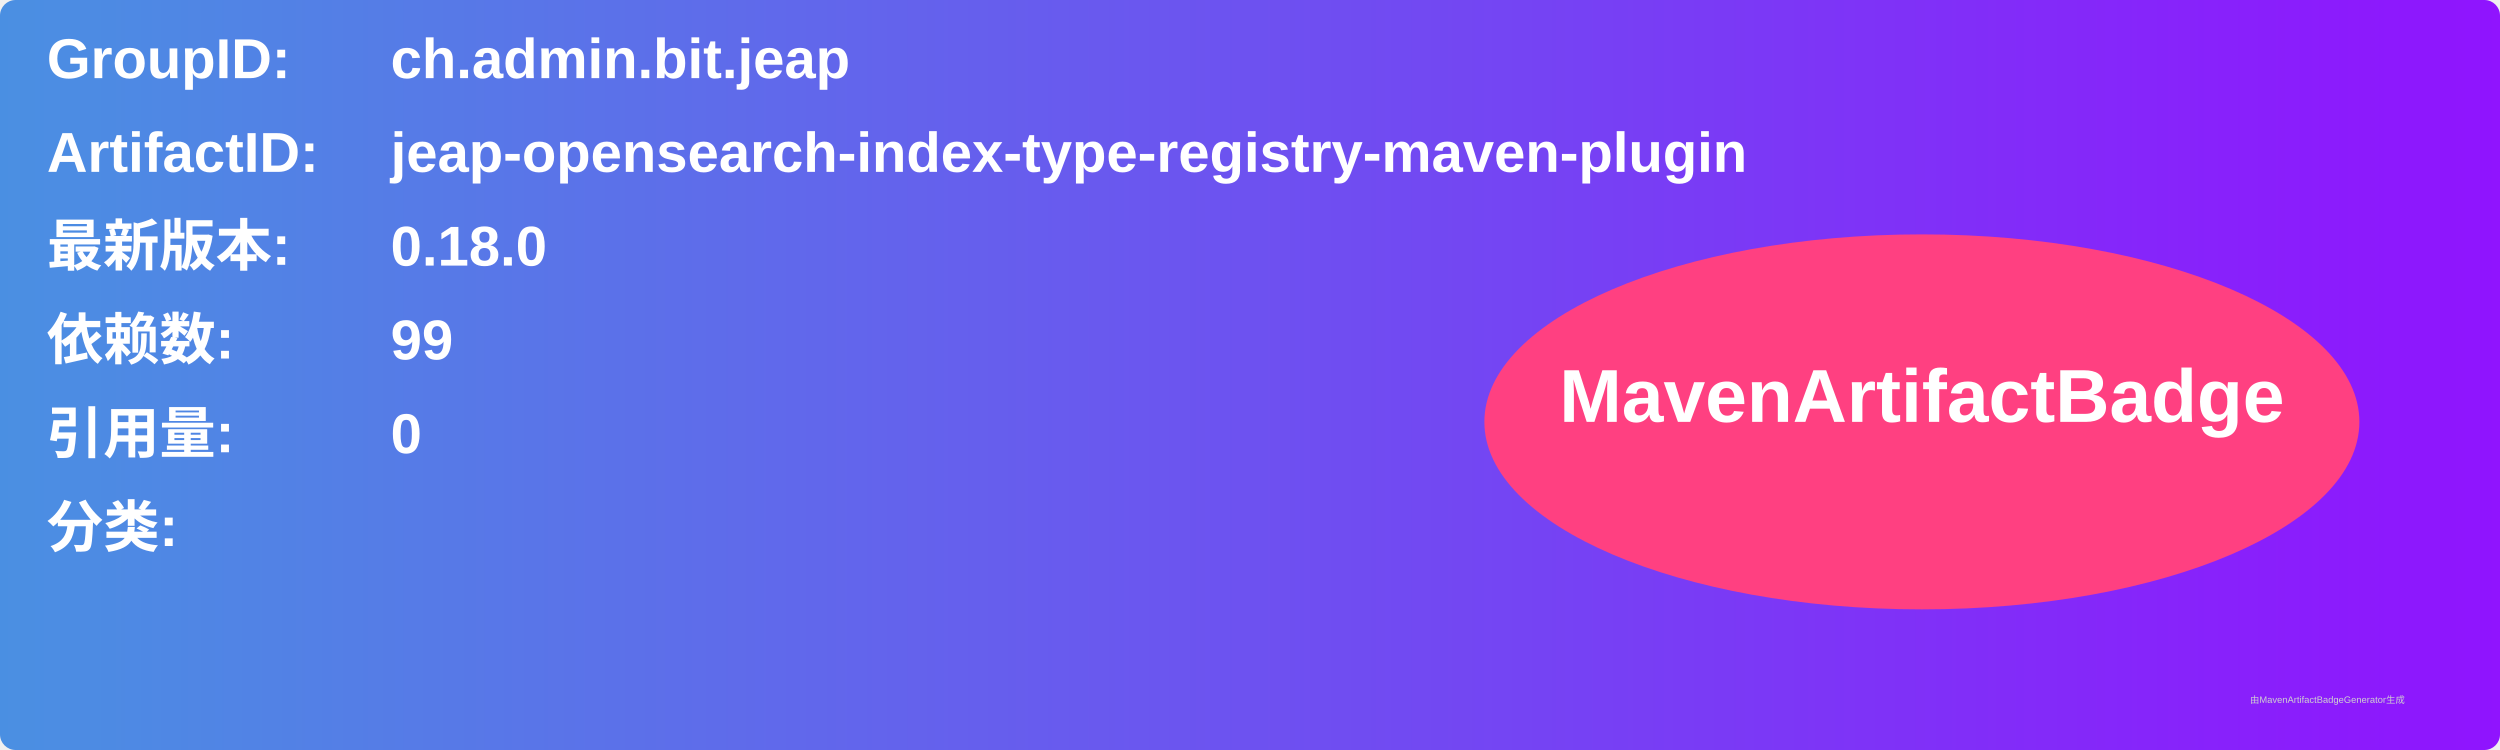
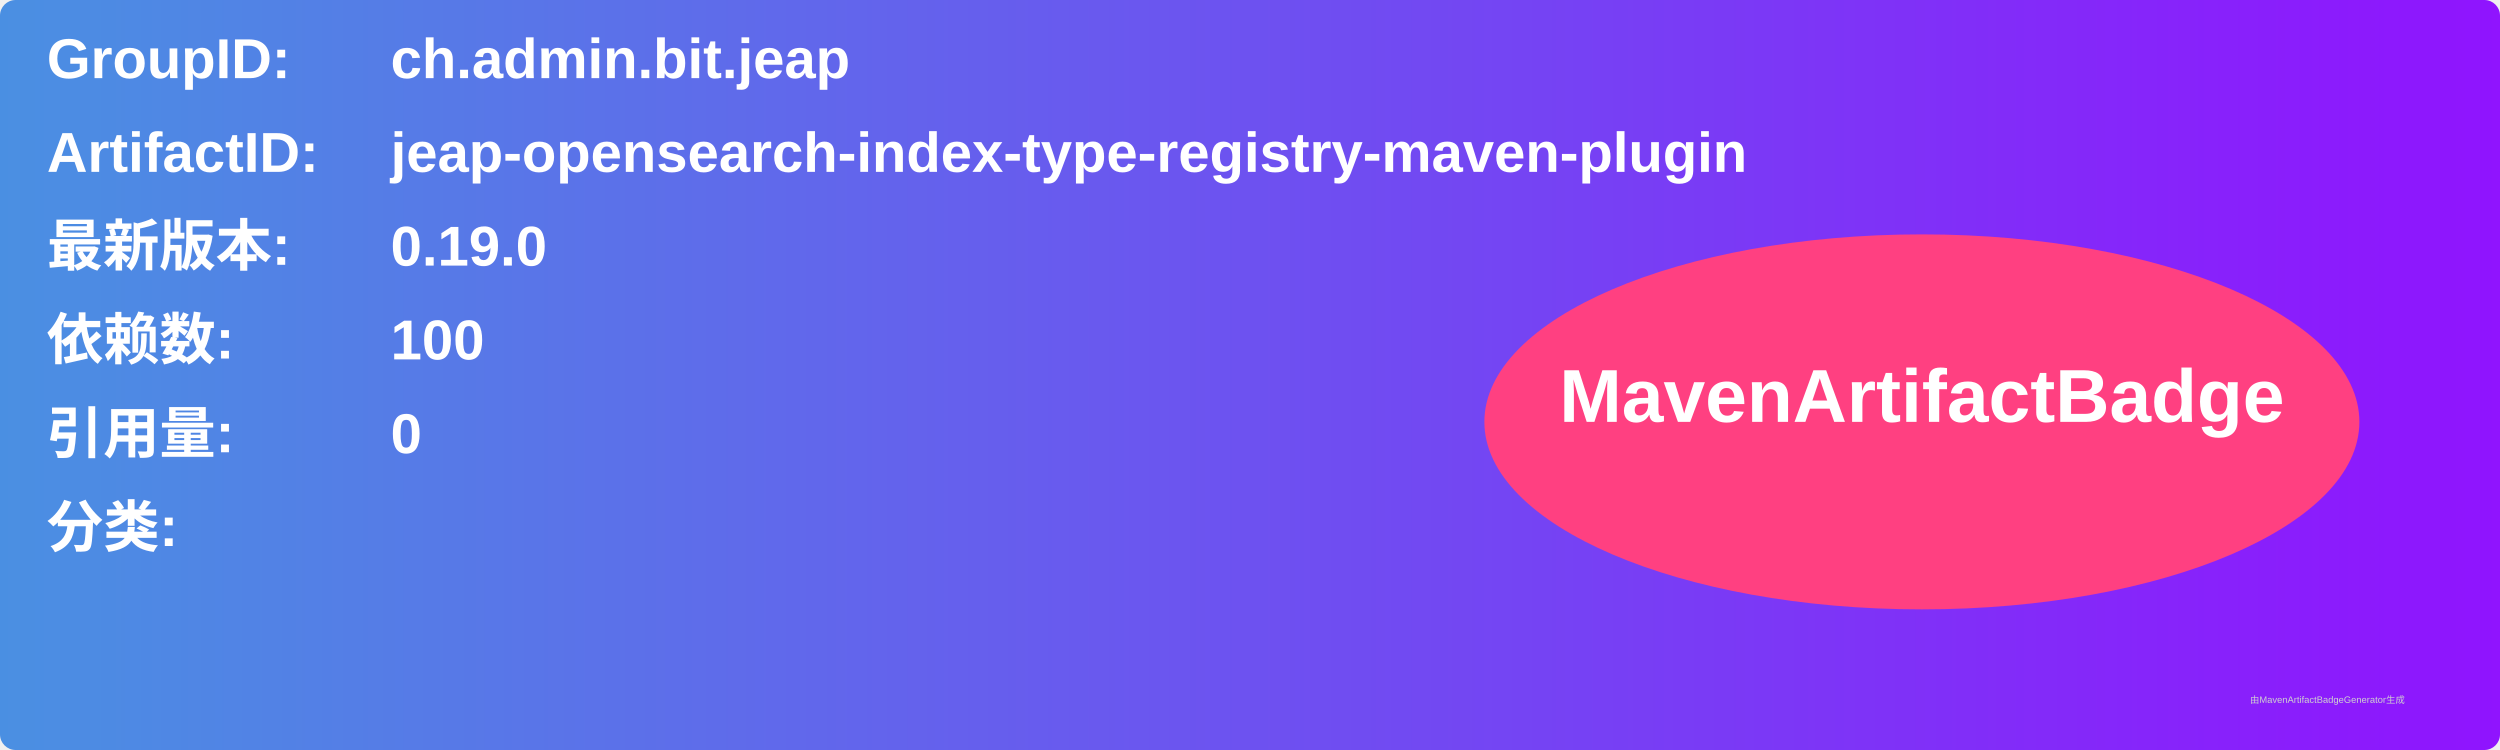
<svg xmlns="http://www.w3.org/2000/svg" width="800" height="240" viewBox="0 0 800 240">
  <linearGradient id="grad" x1="0%" y1="0%" x2="100%" y2="0%">
    <stop offset="0%" stop-color="#4a90e2" />
    <stop offset="100%" stop-color="#9013fe" />
  </linearGradient>
  <rect width="100%" height="100%" rx="5" ry="5" fill="url(#grad)" />
  <g transform="translate(15, 15)">
    <text x="0" y="10" font-family="Arial" font-size="18" fill="white" font-weight="bold" width="260">GroupID:</text>
    <text x="110" y="10" font-family="Arial" font-size="18" fill="white" font-weight="bold" width="460">ch.admin.bit.jeap</text>
    <text x="0" y="40" font-family="Arial" font-size="18" fill="white" font-weight="bold" width="260">ArtifactID:</text>
    <text x="110" y="40" font-family="Arial" font-size="18" fill="white" font-weight="bold" width="460">jeap-opensearch-index-type-registry-maven-plugin</text>
    <text x="0" y="70" font-family="Arial" font-size="18" fill="white" font-weight="bold">最新版本:</text>
    <text x="110" y="70" font-family="Arial" font-size="18" fill="white" font-weight="bold">
-       <tspan font-weight="bold">0.18.0</tspan>
+       <tspan font-weight="bold">0.19.0</tspan>
    </text>
    <text x="0" y="100" font-family="Arial" font-size="18" fill="white" font-weight="bold">依赖数: </text>
    <text x="110" y="100" font-family="Arial" font-size="18" fill="white">
-       <tspan font-weight="bold">99</tspan>
+       <tspan font-weight="bold">100</tspan>
    </text>
    <text x="0" y="130" font-family="Arial" font-size="18" fill="white" font-weight="bold">引用量: </text>
    <text x="110" y="130" font-family="Arial" font-size="18" fill="white">
      <tspan font-weight="bold">0</tspan>
    </text>
    <text x="0" y="160" font-family="Arial" font-size="18" fill="white" font-weight="bold">分类:</text>
    <text x="10" y="190" font-family="Arial" font-size="10" fill="white">
      <tspan font-weight="bold" />
    </text>
    <ellipse cx="600" cy="120" rx="140" ry="60" fill="#ff4081" />
    <text x="600" y="120" text-anchor="middle" font-family="Arial" font-size="24" fill="white" font-weight="bold">MavenArtifactBadge</text>
  </g>
  <text x="720" y="225" font-family="Arial" font-size="3" fill="#d0d0d0">由MavenArtifactBadgeGenerator生成</text>
</svg>
